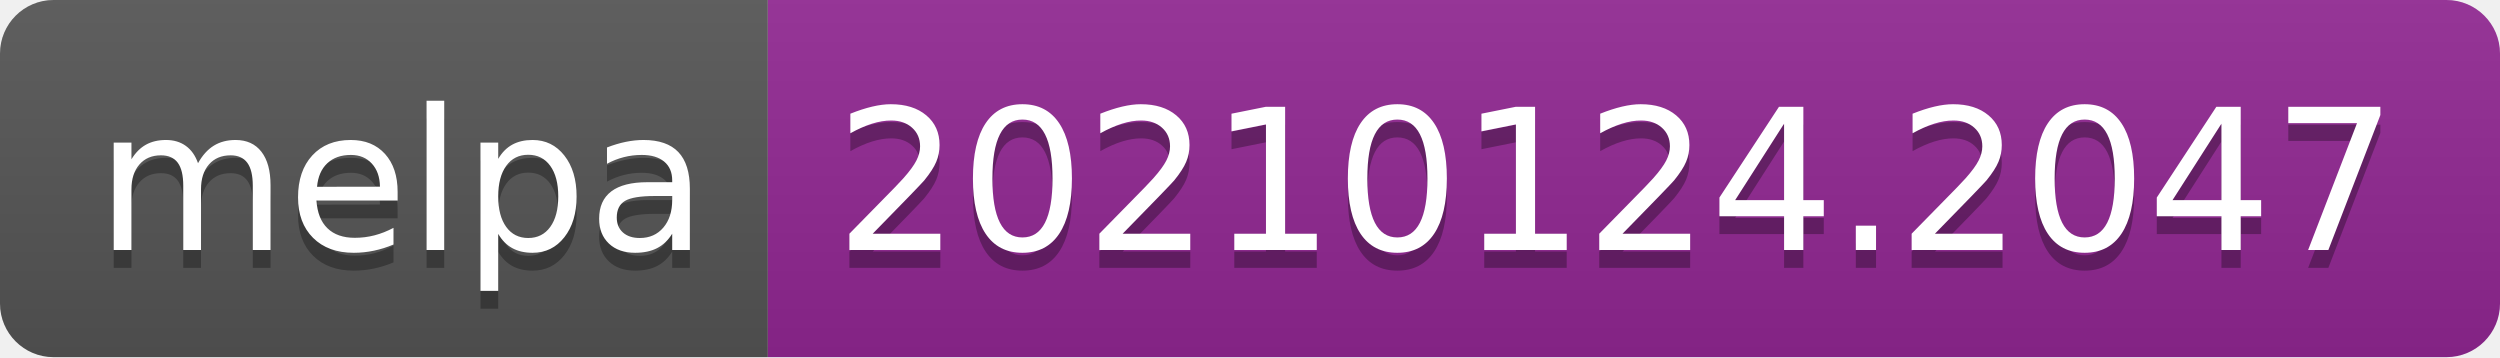
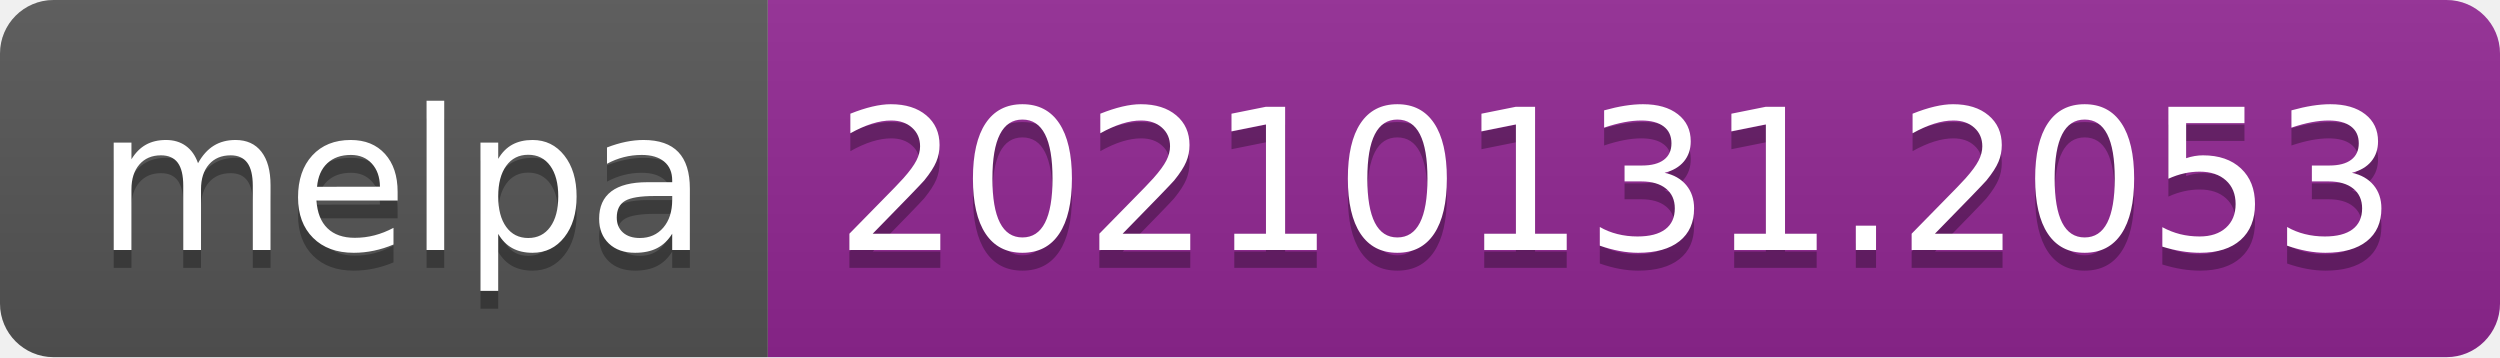
- <svg xmlns="http://www.w3.org/2000/svg" width="140" height="20" role="img" aria-label="melpa: 20210124.2047">
+ <svg xmlns="http://www.w3.org/2000/svg" width="140" height="20" role="img" aria-label="melpa: 20210131.2053">
  <linearGradient id="s" x2="0" y2="100%">
    <stop offset="0" stop-color="#bbb" stop-opacity=".1" />
    <stop offset="1" stop-opacity=".1" />
  </linearGradient>
  <clipPath id="r">
    <rect width="140" height="20" rx="3" fill="#fff" />
  </clipPath>
  <g clip-path="url(#r)">
    <rect width="43" height="20" fill="#555" />
    <rect x="43" width="97" height="20" fill="#922793" />
    <rect width="140" height="20" fill="url(#s)" />
  </g>
  <g fill="#fff" text-anchor="middle" font-family="Verdana,Geneva,DejaVu Sans,sans-serif" text-rendering="geometricPrecision" font-size="110">
    <text aria-hidden="true" x="225" y="150" fill="#010101" fill-opacity=".3" transform="scale(.1)" textLength="330">melpa</text>
    <text x="225" y="140" transform="scale(.1)" fill="#fff" textLength="330">melpa</text>
-     <text aria-hidden="true" x="905" y="150" fill="#010101" fill-opacity=".3" transform="scale(.1)" textLength="870">20210124.2047</text>
-     <text x="905" y="140" transform="scale(.1)" fill="#fff" textLength="870">20210124.2047</text>
+     <text aria-hidden="true" x="905" y="150" fill="#010101" fill-opacity=".3" transform="scale(.1)" textLength="870">20210131.2053</text>
+     <text x="905" y="140" transform="scale(.1)" fill="#fff" textLength="870">20210131.2053</text>
  </g>
</svg>
